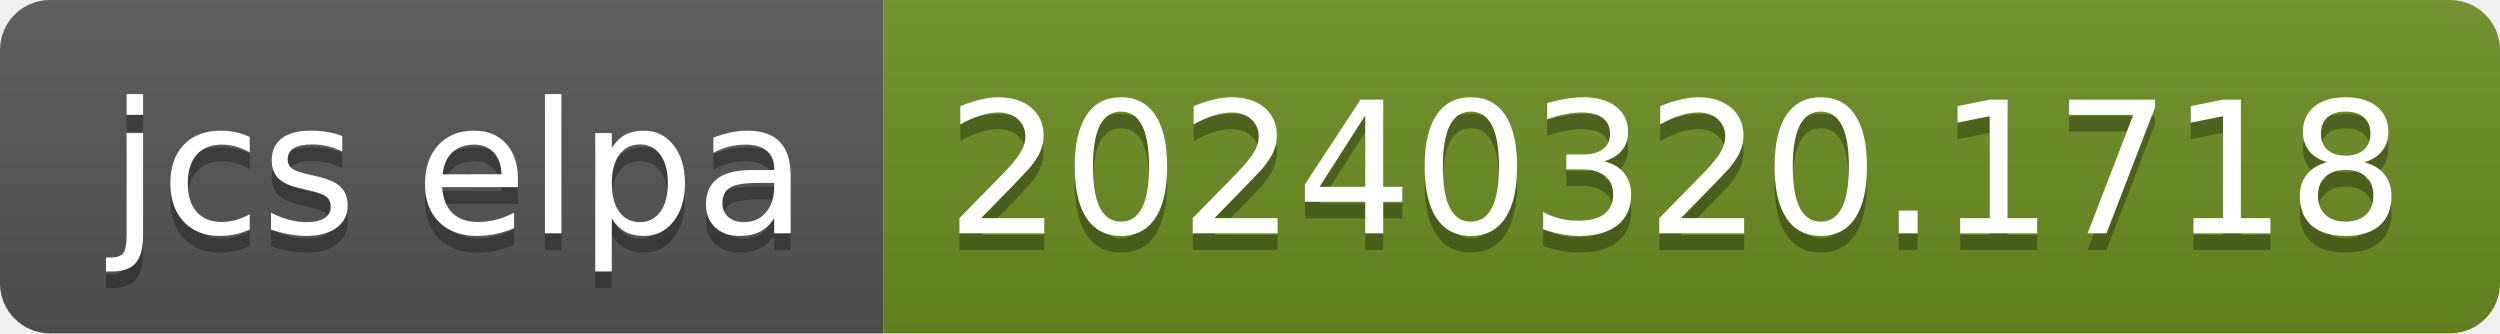
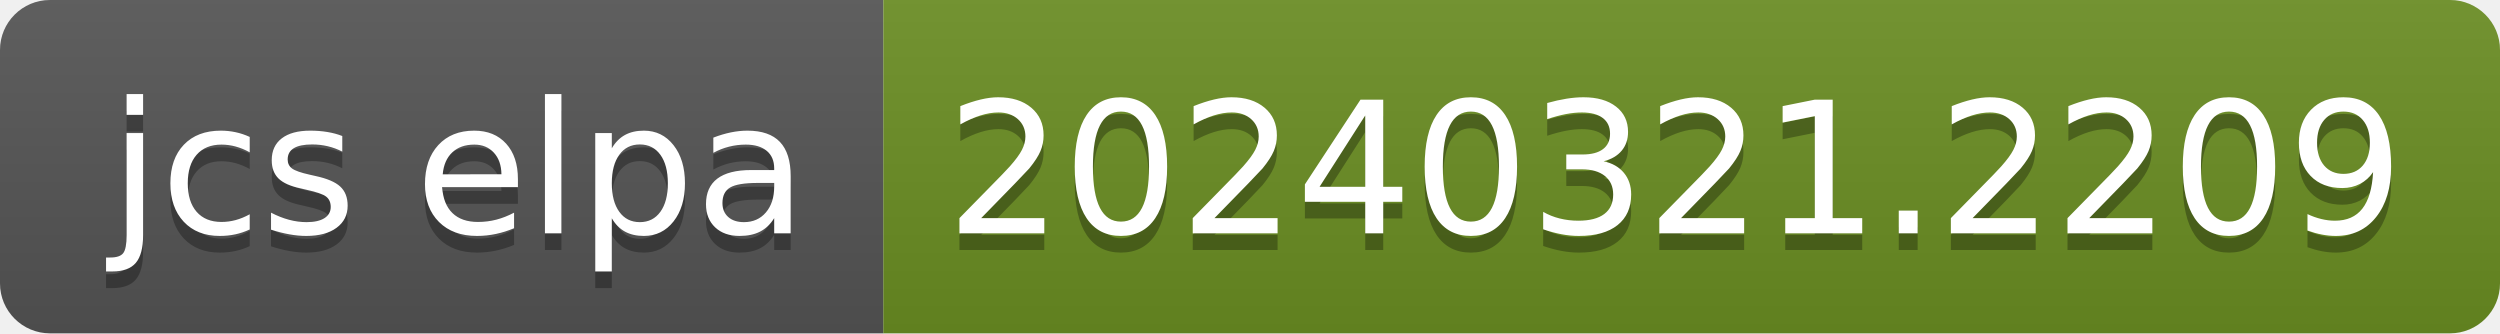
- <svg xmlns="http://www.w3.org/2000/svg" width="150" height="20" role="img" aria-label="jcs elpa: 20240320.1718">
+ <svg xmlns="http://www.w3.org/2000/svg" width="150" height="20" role="img" aria-label="jcs elpa: 20240321.2209">
  <linearGradient id="s" x2="0" y2="100%">
    <stop offset="0" stop-color="#bbb" stop-opacity=".1" />
    <stop offset="1" stop-opacity=".1" />
  </linearGradient>
  <clipPath id="r">
    <rect width="150" height="20" rx="3" fill="#fff" />
  </clipPath>
  <g clip-path="url(#r)">
    <rect width="53" height="20" fill="#555" />
    <rect x="53" width="97" height="20" fill="#6b8e23" />
    <rect width="150" height="20" fill="url(#s)" />
  </g>
  <g fill="#fff" text-anchor="middle" font-family="Verdana,Geneva,DejaVu Sans,sans-serif" text-rendering="geometricPrecision" font-size="110">
    <text aria-hidden="true" x="275" y="150" fill="#010101" fill-opacity=".3" transform="scale(.1)" textLength="430">jcs elpa</text>
    <text x="275" y="140" transform="scale(.1)" fill="#fff" textLength="430">jcs elpa</text>
-     <text aria-hidden="true" x="1005" y="150" fill="#010101" fill-opacity=".3" transform="scale(.1)" textLength="870">20240320.1718</text>
-     <text x="1005" y="140" transform="scale(.1)" fill="#fff" textLength="870">20240320.1718</text>
+     <text aria-hidden="true" x="1005" y="150" fill="#010101" fill-opacity=".3" transform="scale(.1)" textLength="870">20240321.2209</text>
+     <text x="1005" y="140" transform="scale(.1)" fill="#fff" textLength="870">20240321.2209</text>
  </g>
</svg>
